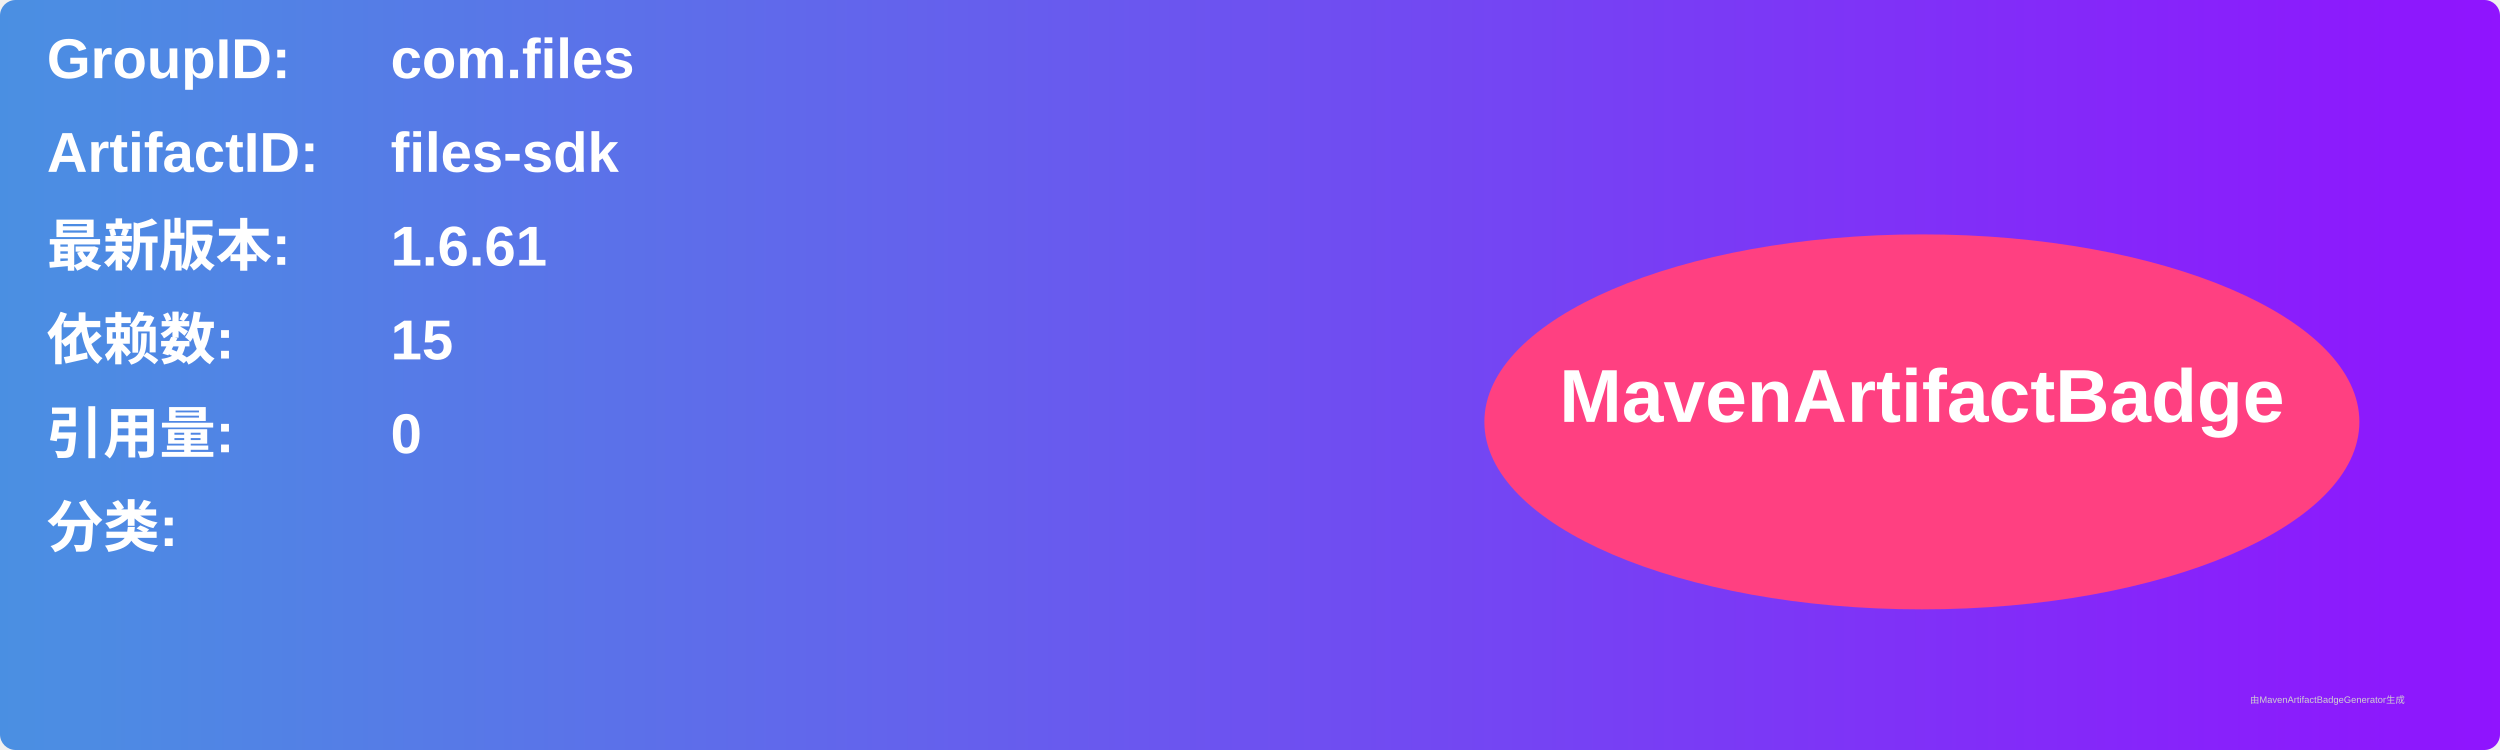
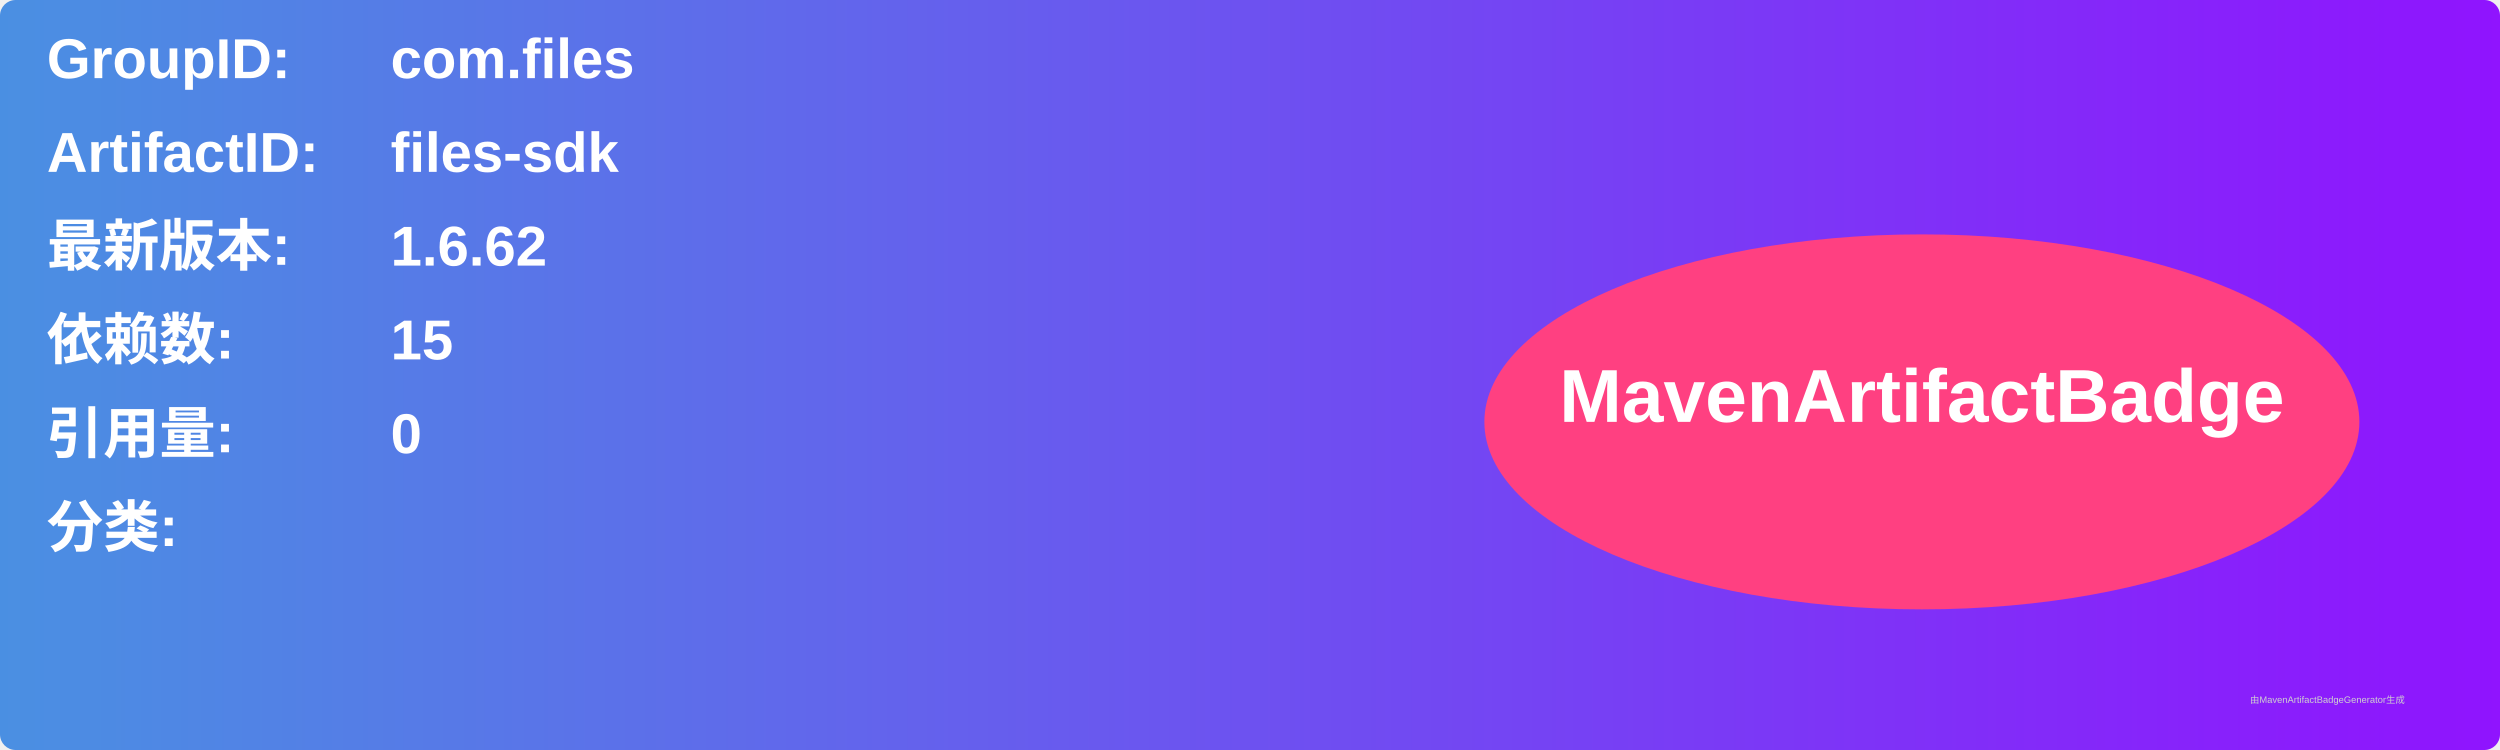
<svg xmlns="http://www.w3.org/2000/svg" width="800" height="240" viewBox="0 0 800 240">
  <linearGradient id="grad" x1="0%" y1="0%" x2="100%" y2="0%">
    <stop offset="0%" stop-color="#4a90e2" />
    <stop offset="100%" stop-color="#9013fe" />
  </linearGradient>
  <rect width="100%" height="100%" rx="5" ry="5" fill="url(#grad)" />
  <g transform="translate(15, 15)">
    <text x="0" y="10" font-family="Arial" font-size="18" fill="white" font-weight="bold" width="260">GroupID:</text>
    <text x="110" y="10" font-family="Arial" font-size="18" fill="white" font-weight="bold" width="460">com.files</text>
    <text x="0" y="40" font-family="Arial" font-size="18" fill="white" font-weight="bold" width="260">ArtifactID:</text>
    <text x="110" y="40" font-family="Arial" font-size="18" fill="white" font-weight="bold" width="460">files-sdk</text>
    <text x="0" y="70" font-family="Arial" font-size="18" fill="white" font-weight="bold">最新版本:</text>
    <text x="110" y="70" font-family="Arial" font-size="18" fill="white" font-weight="bold">
-       <tspan font-weight="bold">1.6.61</tspan>
+       <tspan font-weight="bold">1.6.62</tspan>
    </text>
    <text x="0" y="100" font-family="Arial" font-size="18" fill="white" font-weight="bold">依赖数: </text>
    <text x="110" y="100" font-family="Arial" font-size="18" fill="white">
      <tspan font-weight="bold">15</tspan>
    </text>
    <text x="0" y="130" font-family="Arial" font-size="18" fill="white" font-weight="bold">引用量: </text>
    <text x="110" y="130" font-family="Arial" font-size="18" fill="white">
      <tspan font-weight="bold">0</tspan>
    </text>
    <text x="0" y="160" font-family="Arial" font-size="18" fill="white" font-weight="bold">分类:</text>
    <text x="10" y="190" font-family="Arial" font-size="10" fill="white">
      <tspan font-weight="bold" />
    </text>
    <ellipse cx="600" cy="120" rx="140" ry="60" fill="#ff4081" />
    <text x="600" y="120" text-anchor="middle" font-family="Arial" font-size="24" fill="white" font-weight="bold">MavenArtifactBadge</text>
  </g>
  <text x="720" y="225" font-family="Arial" font-size="3" fill="#d0d0d0">由MavenArtifactBadgeGenerator生成</text>
</svg>
